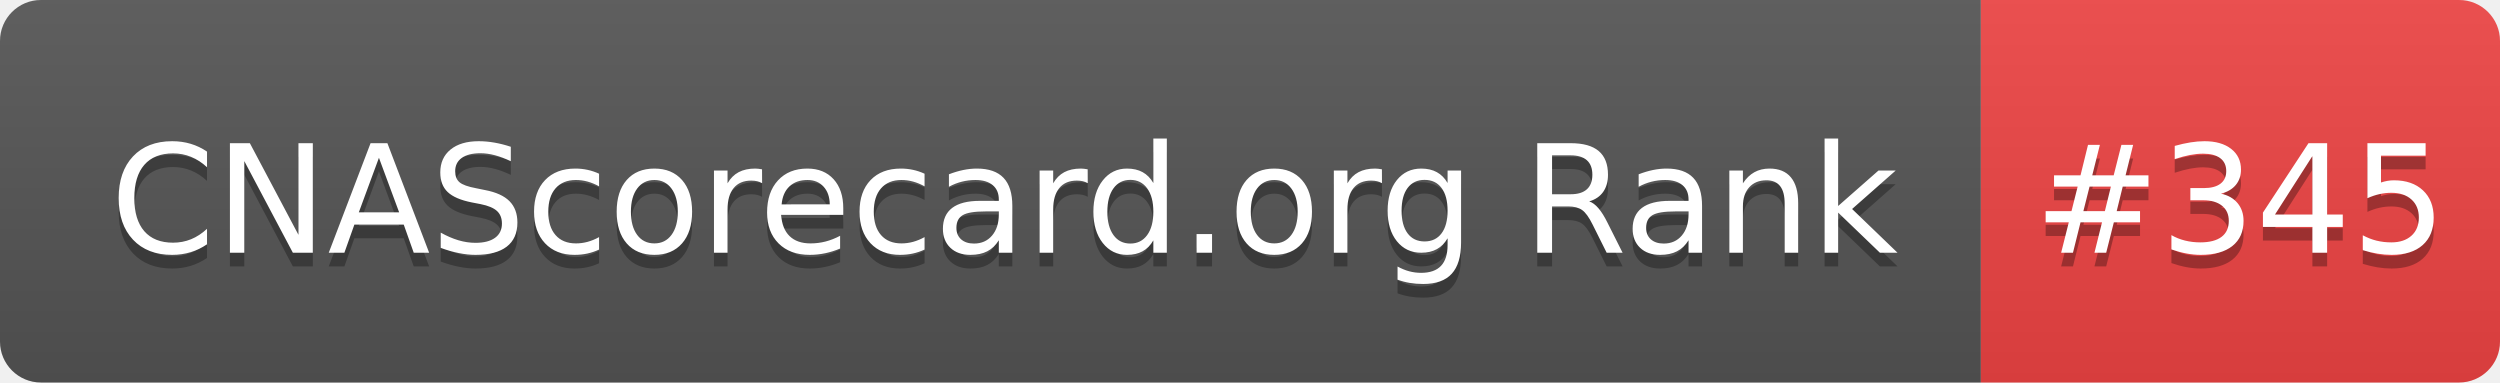
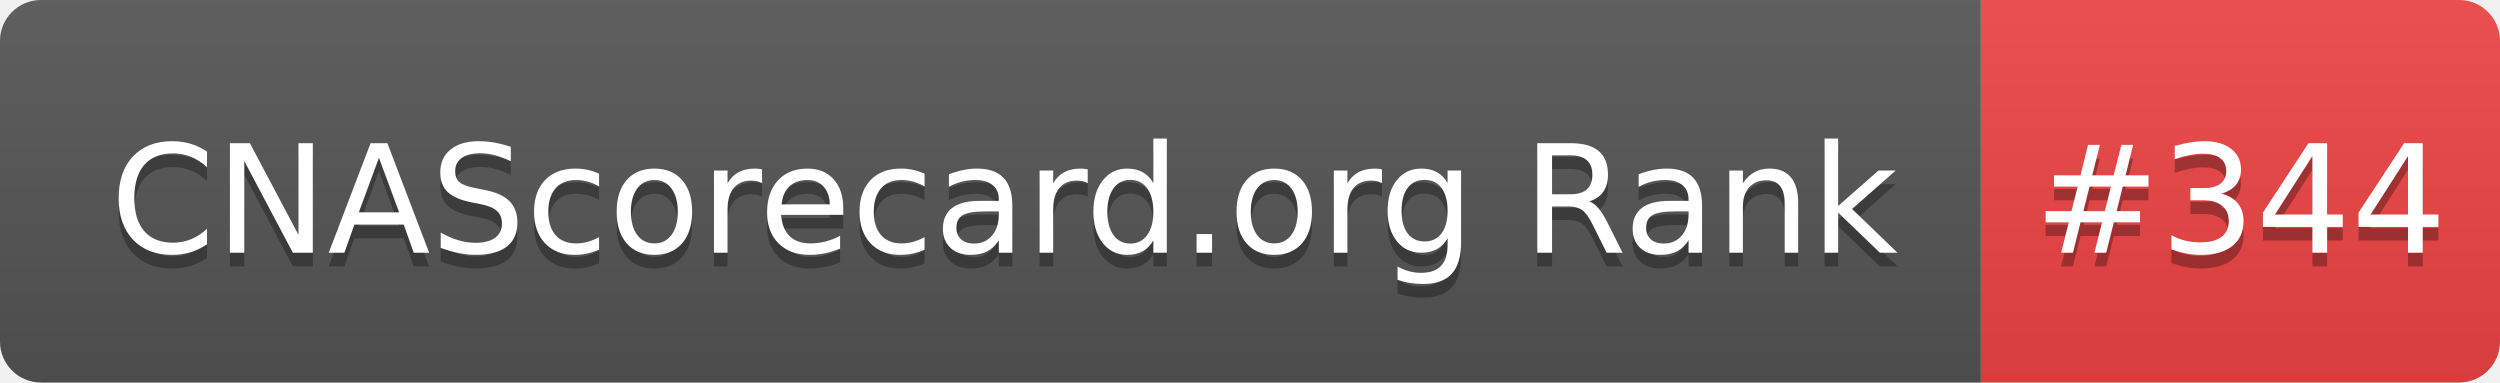
- <svg xmlns="http://www.w3.org/2000/svg" width="183" height="28" role="img" aria-label="CNAScorecard.org Rank: #345">
+ <svg xmlns="http://www.w3.org/2000/svg" width="183" height="28" role="img" aria-label="CNAScorecard.org Rank: #344">
  <linearGradient id="s" x2="0" y2="100%">
    <stop offset="0" stop-color="#bbb" stop-opacity=".1" />
    <stop offset="1" stop-opacity=".1" />
  </linearGradient>
  <clipPath id="r">
    <rect width="183" height="28" rx="3" fill="#fff" />
  </clipPath>
  <g clip-path="url(#r)">
    <rect width="145" height="28" fill="#555" />
    <rect x="145" width="38" height="28" fill="#EF4444" />
    <rect width="183" height="28" fill="url(#s)" />
  </g>
  <g fill="#fff" text-anchor="middle" font-family="Verdana,Geneva,DejaVu Sans,sans-serif" text-rendering="geometricPrecision" font-size="110">
    <text aria-hidden="true" x="735" y="195" fill="#010101" fill-opacity=".3" transform="scale(.1)" textLength="1350">CNAScorecard.org Rank</text>
    <text x="735" y="185" transform="scale(.1)" fill="#fff" textLength="1350">CNAScorecard.org Rank</text>
-     <text aria-hidden="true" x="1640" y="195" fill="#010101" fill-opacity=".3" transform="scale(.1)" textLength="280">#345</text>
-     <text x="1640" y="185" transform="scale(.1)" fill="#fff" textLength="280">#345</text>
+     <text aria-hidden="true" x="1640" y="195" fill="#010101" fill-opacity=".3" transform="scale(.1)" textLength="280">#344</text>
+     <text x="1640" y="185" transform="scale(.1)" fill="#fff" textLength="280">#344</text>
  </g>
</svg>
